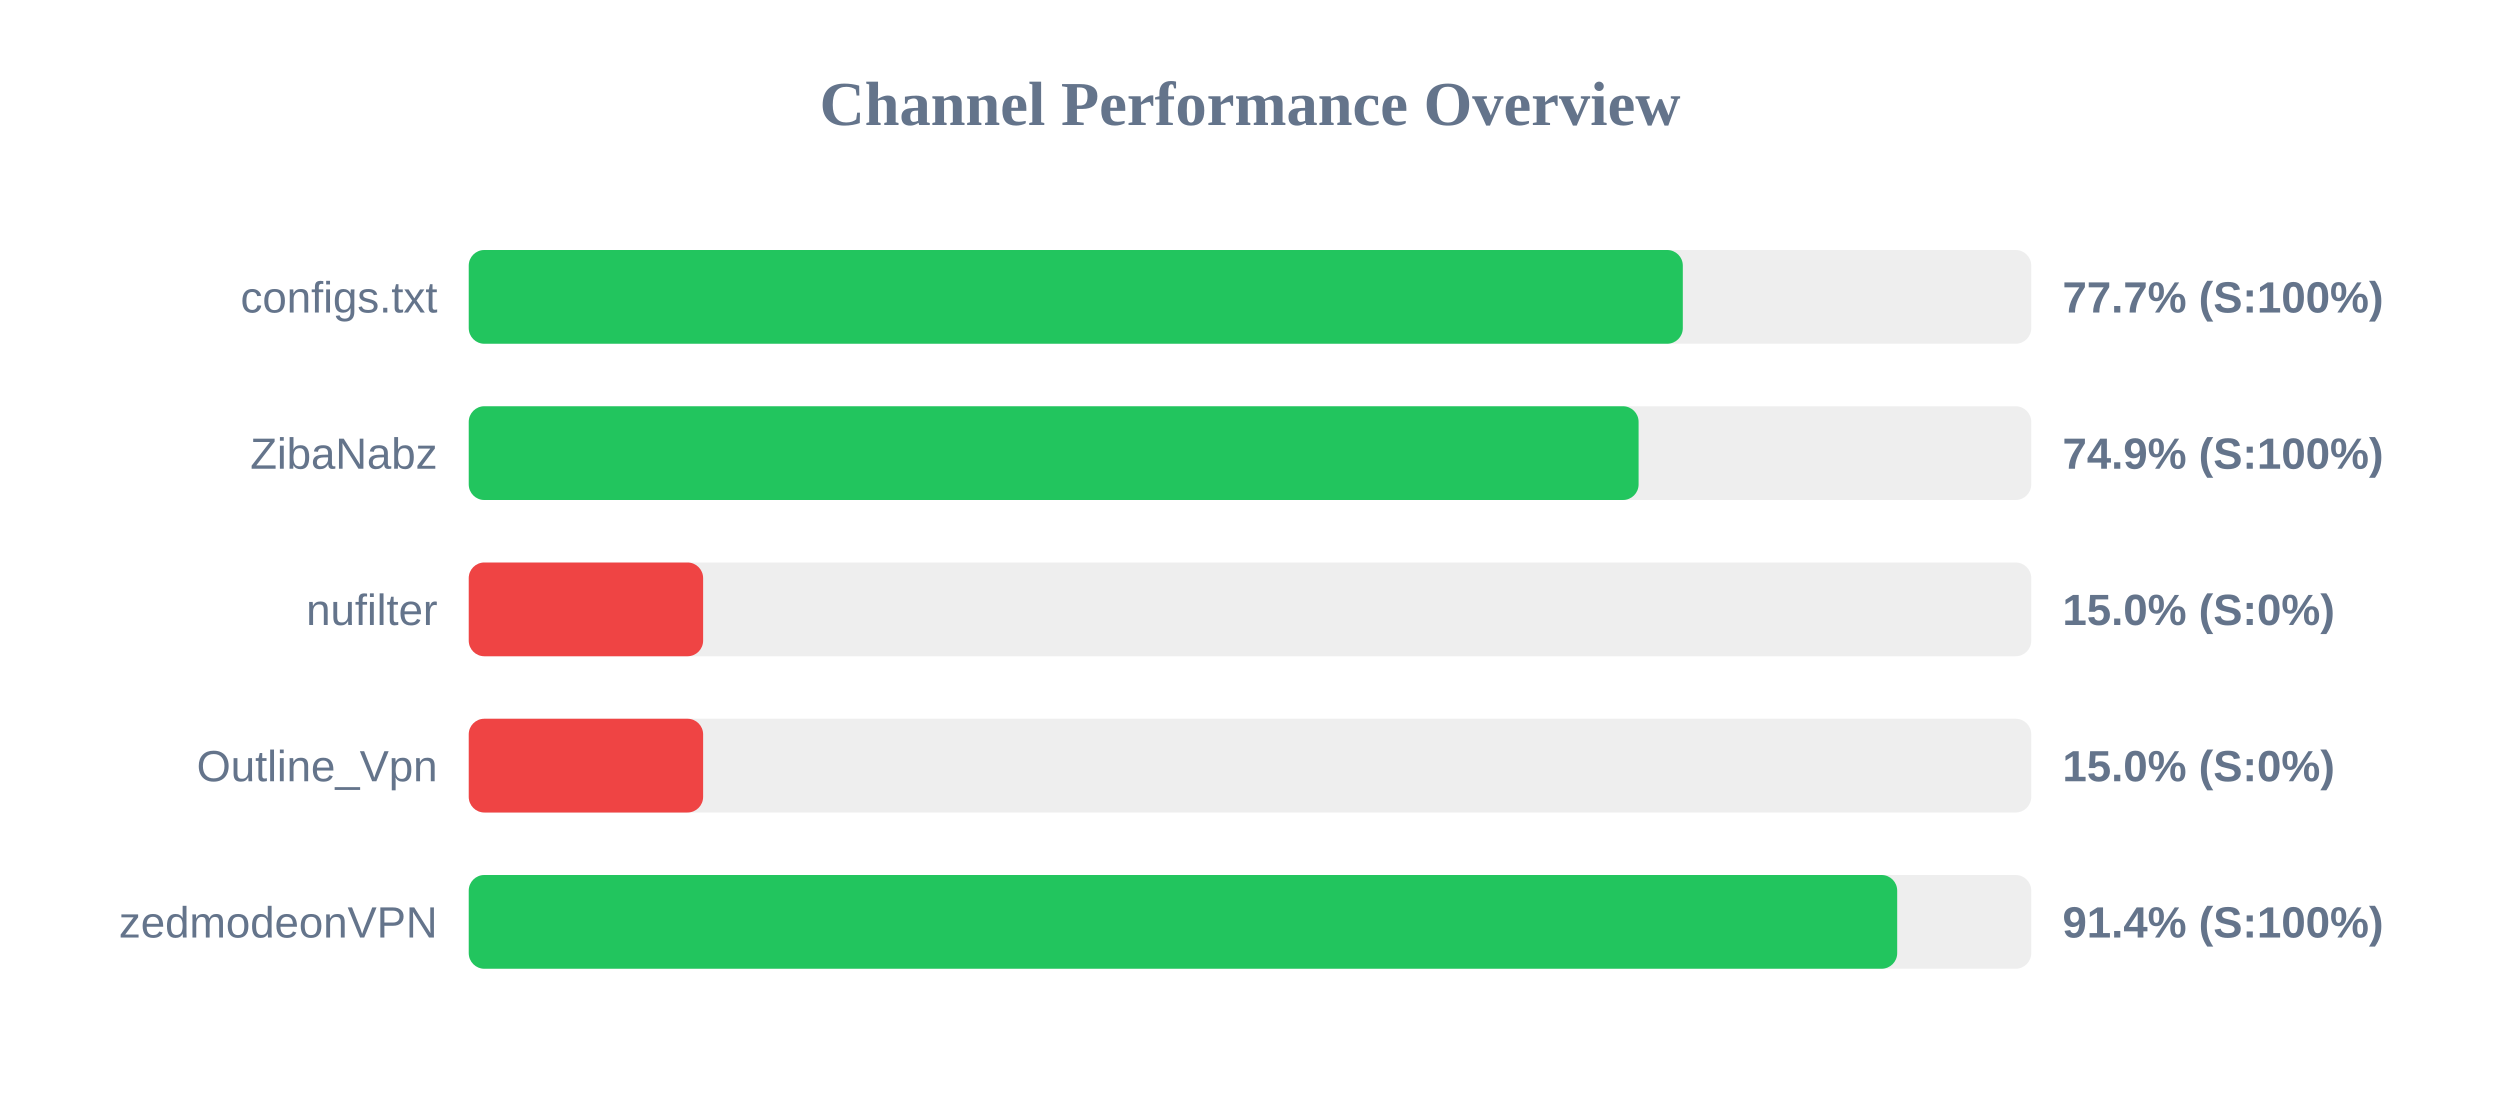
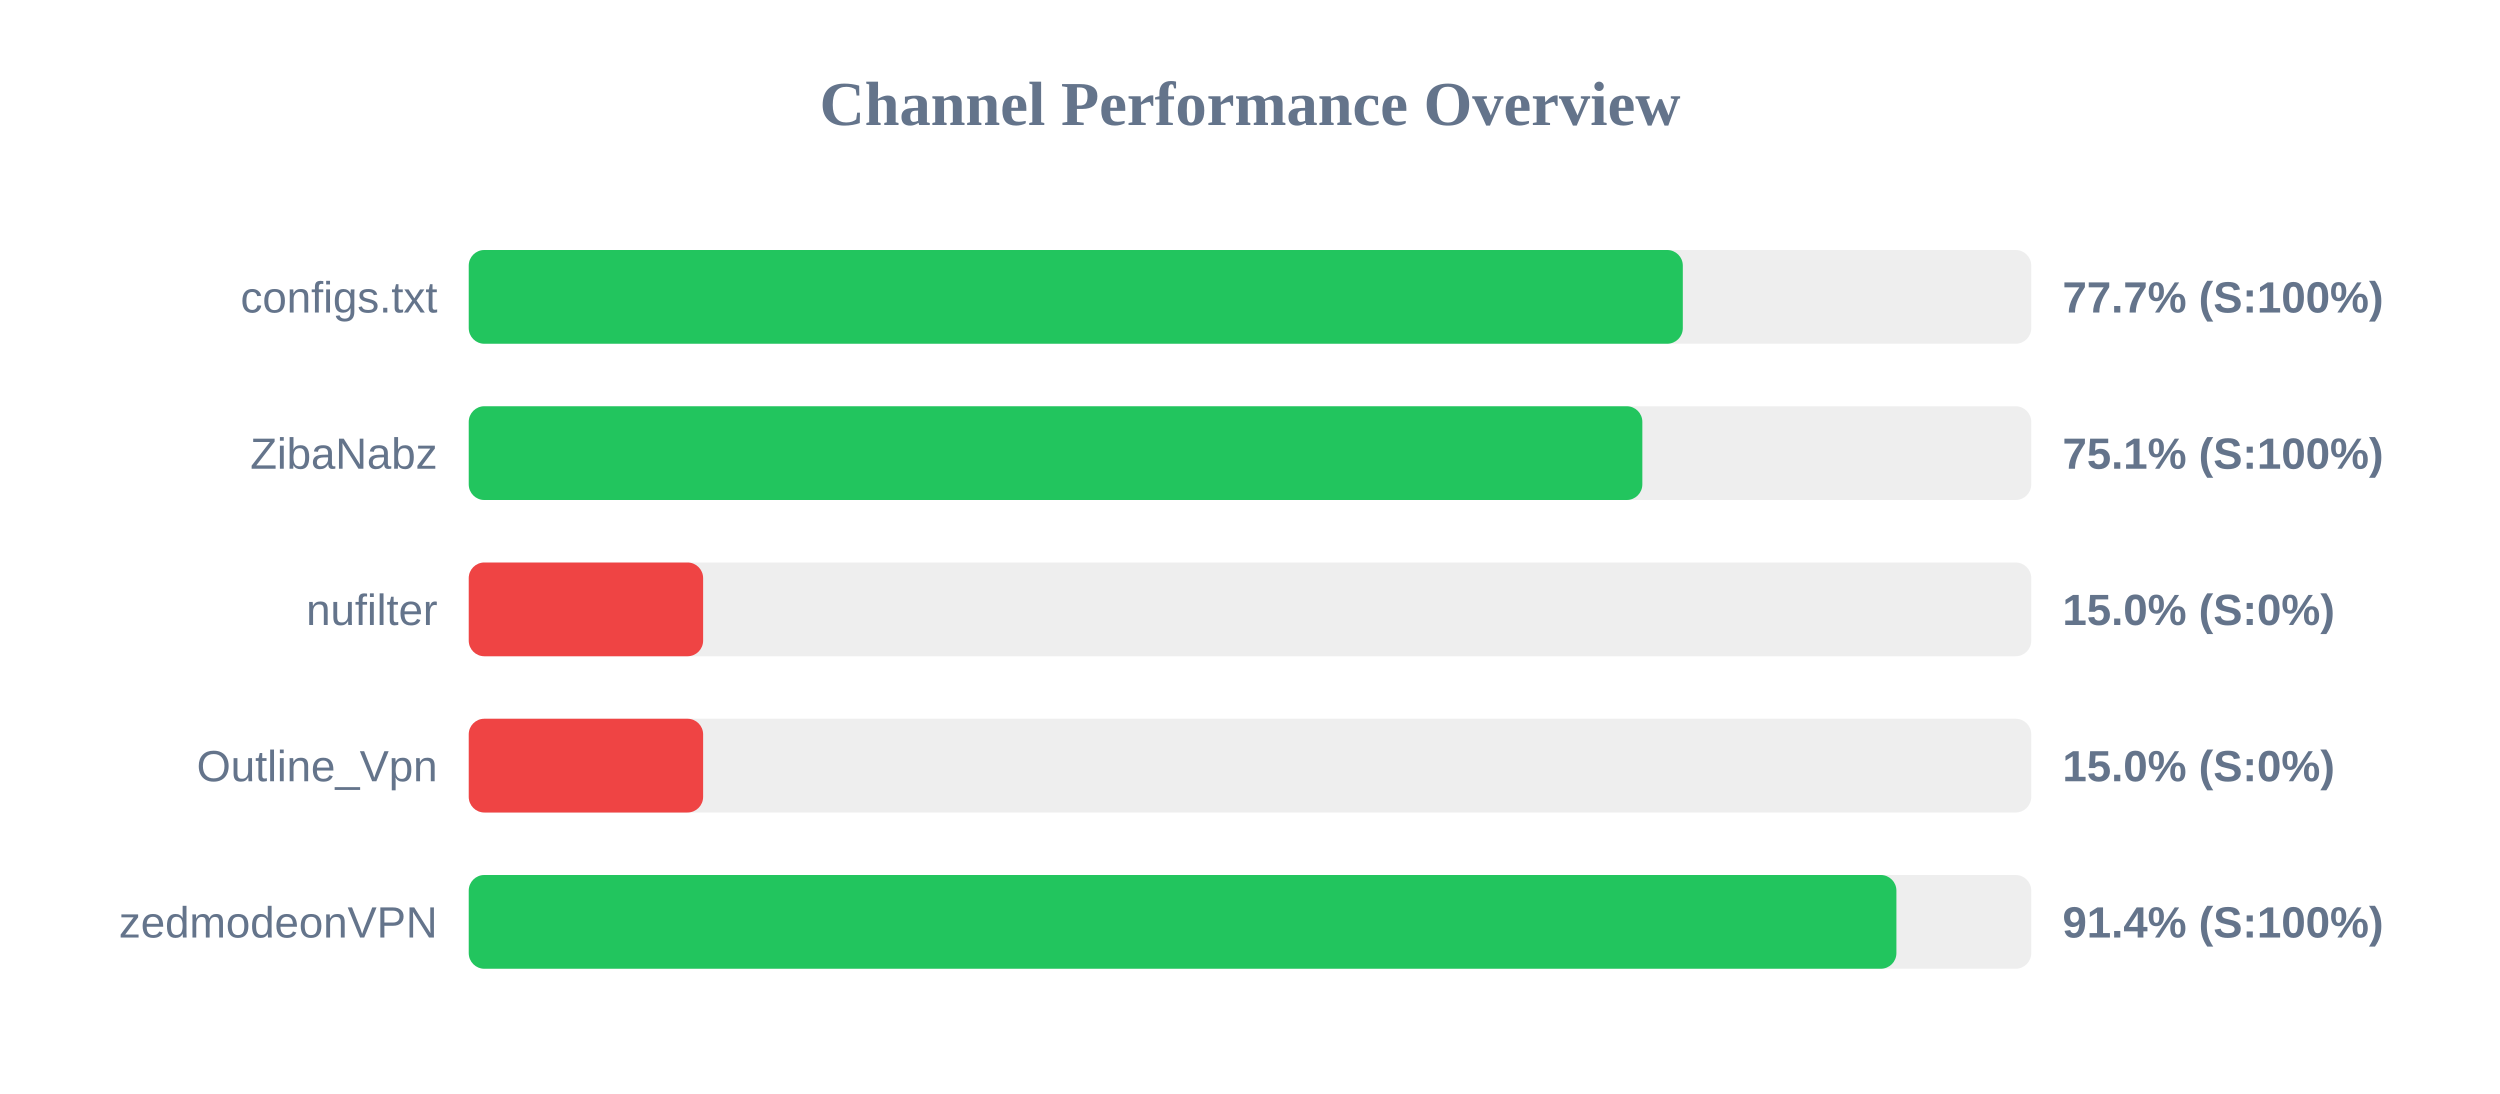
<svg xmlns="http://www.w3.org/2000/svg" width="800" height="350" version="1.1">
  <style>
        .row { font: 14px Arial; fill: #64748b; }
        .score { font: bold 14px Arial; fill: #64748b; }
    </style>
  <text x="400" y="40" text-anchor="middle" font-size="20px" font-weight="bold" fill="#64748b">Channel Performance Overview</text>
  <rect x="150" y="80" width="500" height="30" fill="#eee" rx="5" />
  <rect x="150" y="80" width="388.5" height="30" fill="#22c55e" rx="5" />
  <text x="140" y="100" text-anchor="end" class="row">configs.txt</text>
  <text x="660" y="100" text-anchor="start" class="score">77.7% (S:100%)</text>
  <rect x="150" y="130" width="500" height="30" fill="#eee" rx="5" />
-   <rect x="150" y="130" width="374.35" height="30" fill="#22c55e" rx="5" />
+   <rect x="150" y="130" width="375.55" height="30" fill="#22c55e" rx="5" />
  <text x="140" y="150" text-anchor="end" class="row">ZibaNabz</text>
-   <text x="660" y="150" text-anchor="start" class="score">74.9% (S:100%)</text>
+   <text x="660" y="150" text-anchor="start" class="score">75.1% (S:100%)</text>
  <rect x="150" y="180" width="500" height="30" fill="#eee" rx="5" />
  <rect x="150" y="180" width="75.0" height="30" fill="#ef4444" rx="5" />
  <text x="140" y="200" text-anchor="end" class="row">nufilter</text>
  <text x="660" y="200" text-anchor="start" class="score">15.0% (S:0%)</text>
  <rect x="150" y="230" width="500" height="30" fill="#eee" rx="5" />
  <rect x="150" y="230" width="75.0" height="30" fill="#ef4444" rx="5" />
  <text x="140" y="250" text-anchor="end" class="row">Outline_Vpn</text>
  <text x="660" y="250" text-anchor="start" class="score">15.0% (S:0%)</text>
  <rect x="150" y="280" width="500" height="30" fill="#eee" rx="5" />
-   <rect x="150" y="280" width="457.1" height="30" fill="#22c55e" rx="5" />
+   <rect x="150" y="280" width="456.85" height="30" fill="#22c55e" rx="5" />
  <text x="140" y="300" text-anchor="end" class="row">zedmodeonVPN</text>
  <text x="660" y="300" text-anchor="start" class="score">91.4% (S:100%)</text>
</svg>
